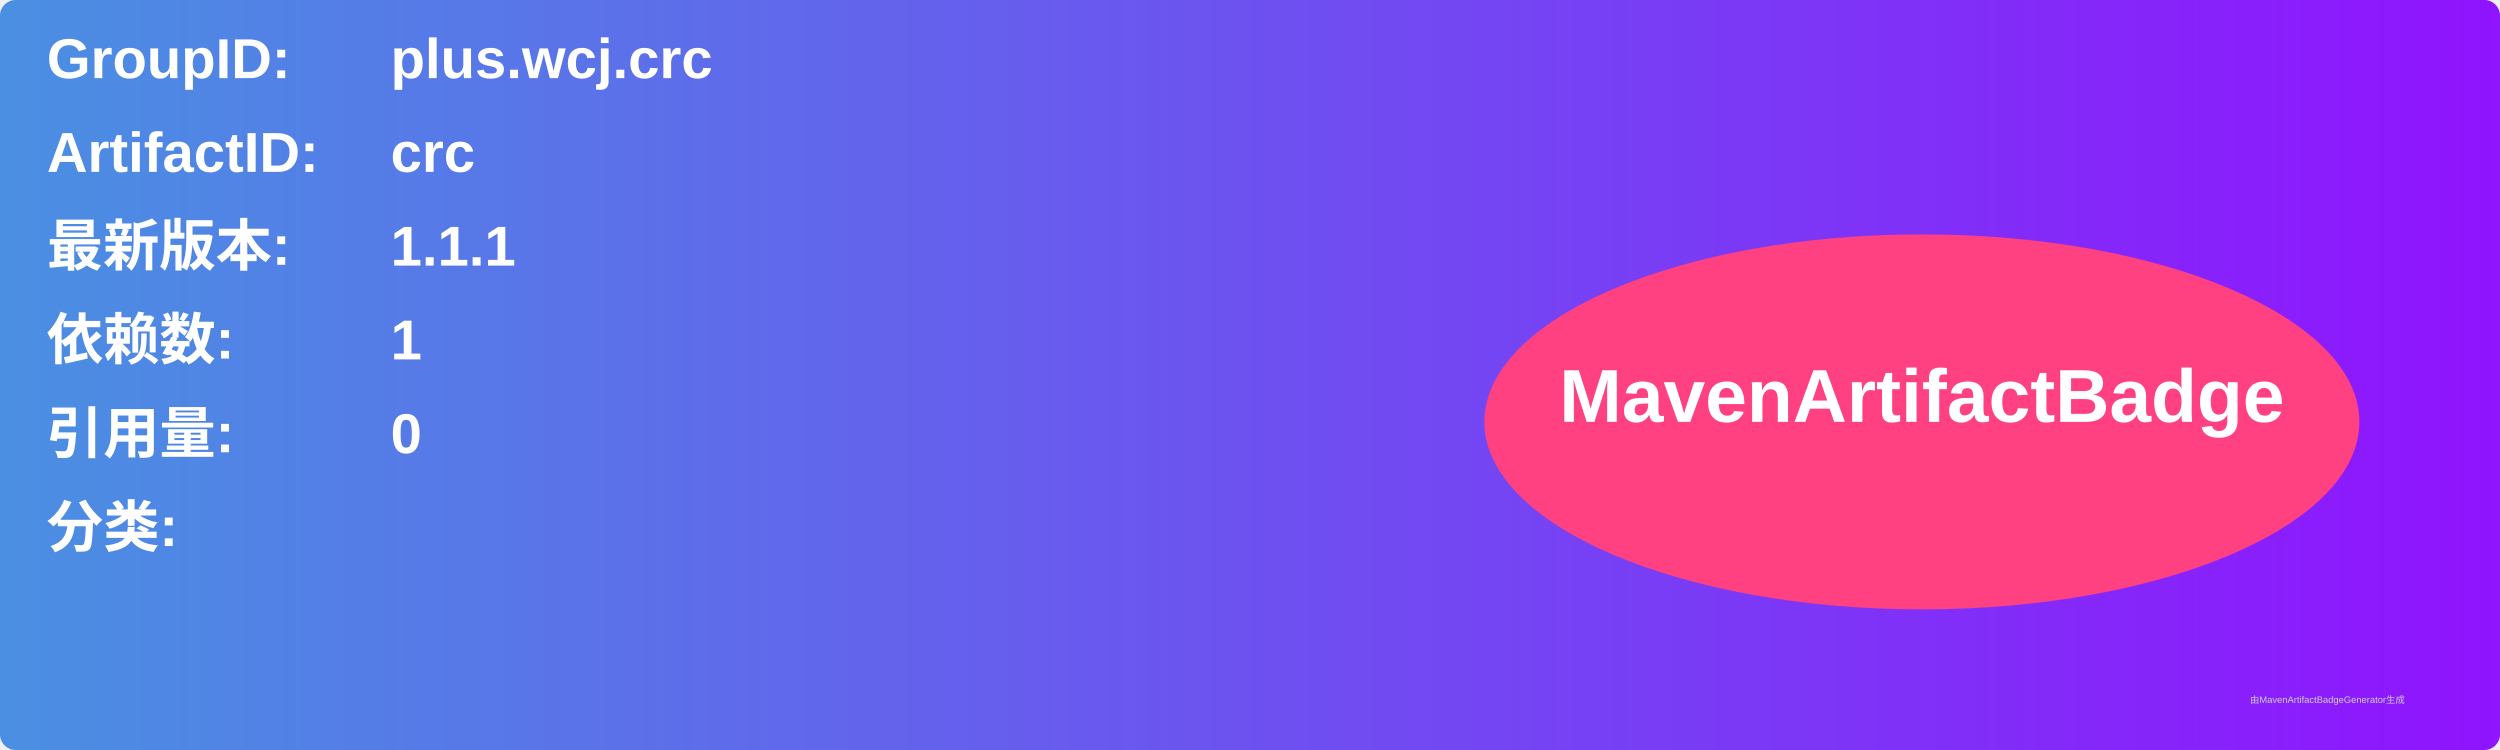
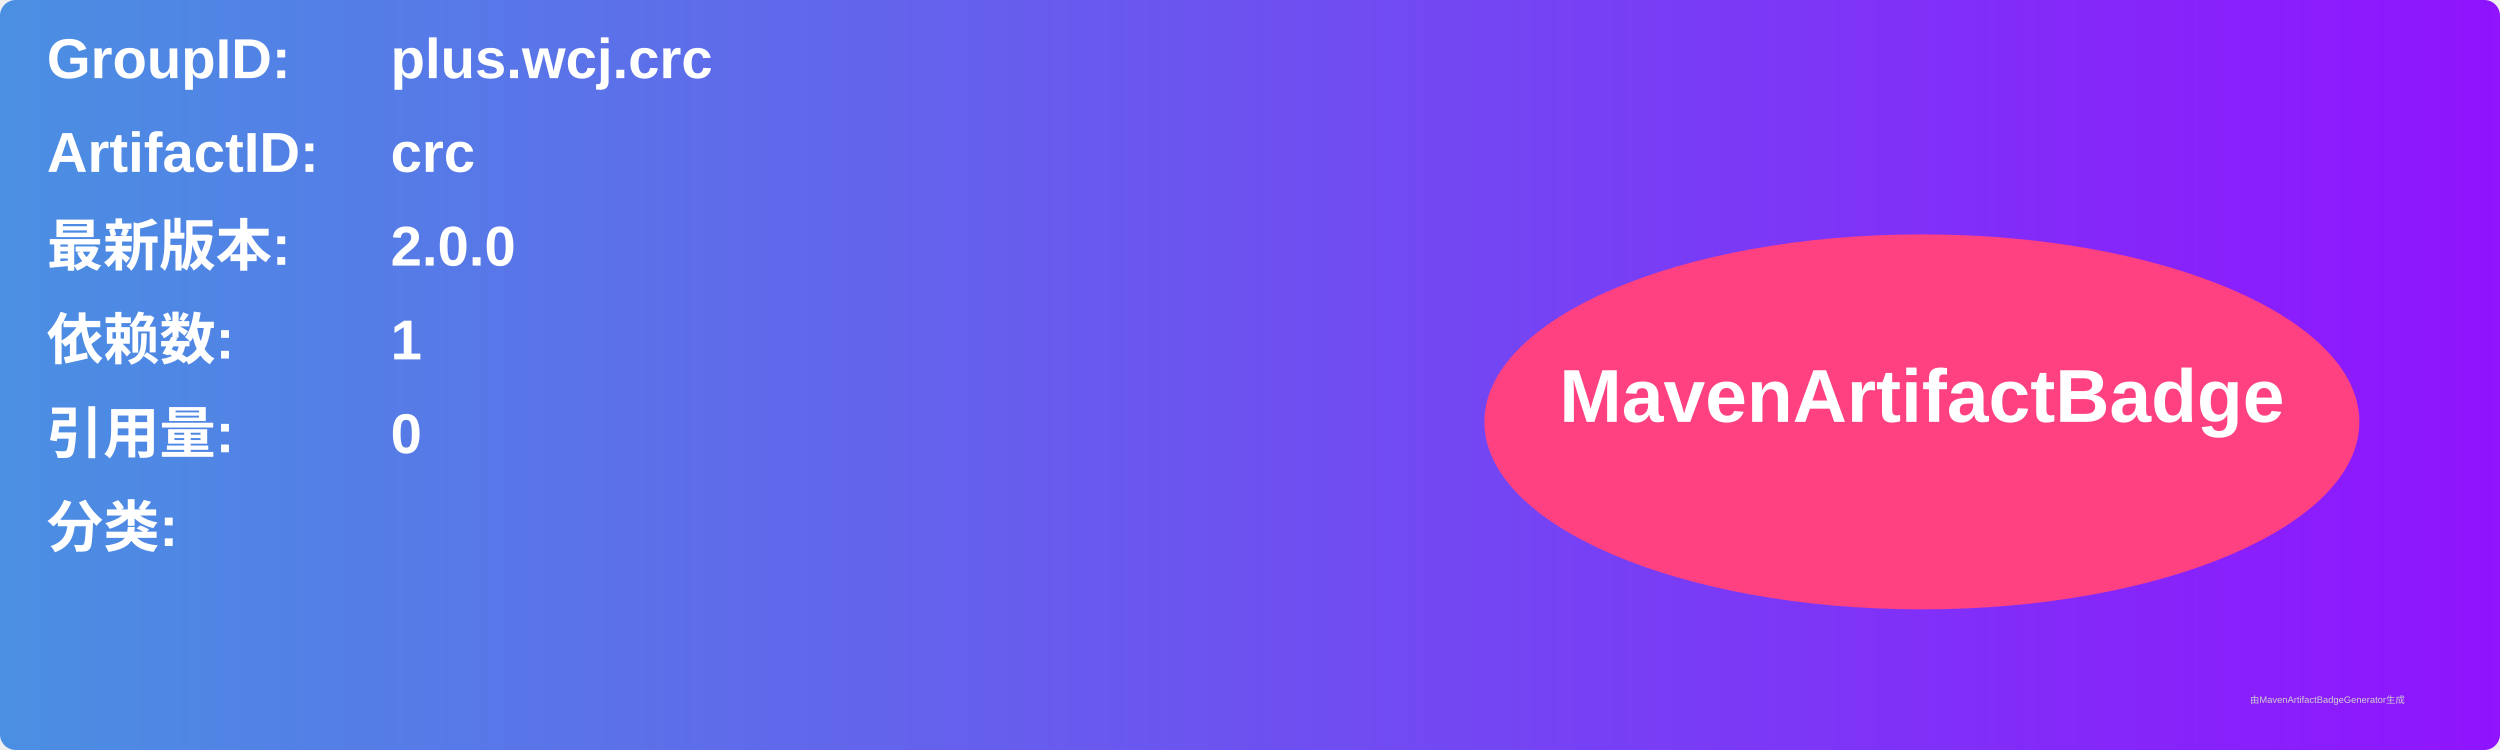
<svg xmlns="http://www.w3.org/2000/svg" width="800" height="240" viewBox="0 0 800 240">
  <linearGradient id="grad" x1="0%" y1="0%" x2="100%" y2="0%">
    <stop offset="0%" stop-color="#4a90e2" />
    <stop offset="100%" stop-color="#9013fe" />
  </linearGradient>
  <rect width="100%" height="100%" rx="5" ry="5" fill="url(#grad)" />
  <g transform="translate(15, 15)">
    <text x="0" y="10" font-family="Arial" font-size="18" fill="white" font-weight="bold" width="260">GroupID:</text>
    <text x="110" y="10" font-family="Arial" font-size="18" fill="white" font-weight="bold" width="460">plus.wcj.crc</text>
    <text x="0" y="40" font-family="Arial" font-size="18" fill="white" font-weight="bold" width="260">ArtifactID:</text>
    <text x="110" y="40" font-family="Arial" font-size="18" fill="white" font-weight="bold" width="460">crc</text>
    <text x="0" y="70" font-family="Arial" font-size="18" fill="white" font-weight="bold">最新版本:</text>
    <text x="110" y="70" font-family="Arial" font-size="18" fill="white" font-weight="bold">
-       <tspan font-weight="bold">1.1.1</tspan>
+       <tspan font-weight="bold">2.0.0</tspan>
    </text>
    <text x="0" y="100" font-family="Arial" font-size="18" fill="white" font-weight="bold">依赖数: </text>
    <text x="110" y="100" font-family="Arial" font-size="18" fill="white">
      <tspan font-weight="bold">1</tspan>
    </text>
    <text x="0" y="130" font-family="Arial" font-size="18" fill="white" font-weight="bold">引用量: </text>
    <text x="110" y="130" font-family="Arial" font-size="18" fill="white">
      <tspan font-weight="bold">0</tspan>
    </text>
    <text x="0" y="160" font-family="Arial" font-size="18" fill="white" font-weight="bold">分类:</text>
    <text x="10" y="190" font-family="Arial" font-size="10" fill="white">
      <tspan font-weight="bold" />
    </text>
    <ellipse cx="600" cy="120" rx="140" ry="60" fill="#ff4081" />
    <text x="600" y="120" text-anchor="middle" font-family="Arial" font-size="24" fill="white" font-weight="bold">MavenArtifactBadge</text>
  </g>
  <text x="720" y="225" font-family="Arial" font-size="3" fill="#d0d0d0">由MavenArtifactBadgeGenerator生成</text>
</svg>
